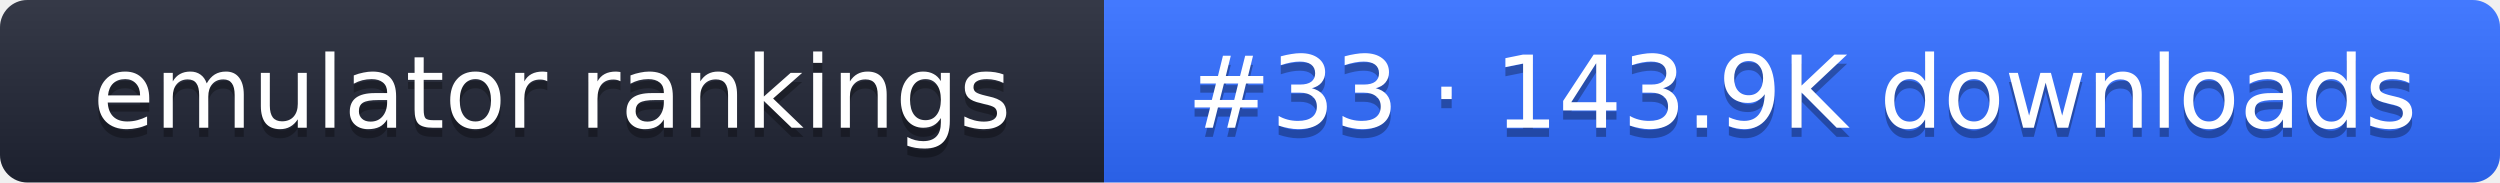
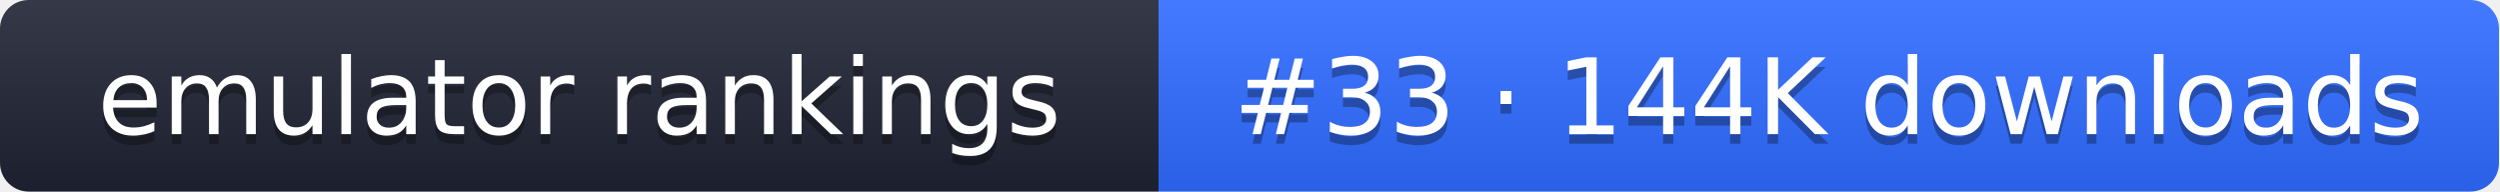
- <svg xmlns="http://www.w3.org/2000/svg" width="274" height="20" role="img" aria-label="emulator rankings: #33 · 143.9K downloads">
+ <svg xmlns="http://www.w3.org/2000/svg" width="261" height="20" role="img" aria-label="emulator rankings: #33 · 144K downloads">
  <linearGradient id="g" x2="0" y2="100%">
    <stop offset="0" stop-color="#fff" stop-opacity=".1" />
    <stop offset="1" stop-opacity=".1" />
  </linearGradient>
  <clipPath id="r">
-     <rect width="274" height="20" rx="3" fill="#fff" />
+     <rect width="261" height="20" rx="3" fill="#fff" />
  </clipPath>
  <g clip-path="url(#r)">
    <rect width="121" height="20" fill="#1f2433" />
-     <rect x="121" width="153" height="20" fill="#2f6bff" />
-     <rect width="274" height="20" fill="url(#g)" />
+     <rect x="121" width="140" height="20" fill="#2f6bff" />
+     <rect width="261" height="20" fill="url(#g)" />
  </g>
  <g fill="#fff" text-anchor="middle" font-family="Verdana,DejaVu Sans,sans-serif" font-size="11">
    <text x="60.5" y="15" fill="#010101" fill-opacity=".3">emulator rankings</text>
    <text x="60.5" y="14">emulator rankings</text>
-     <text x="197.5" y="15" fill="#010101" fill-opacity=".3">#33 · 143.9K downloads</text>
-     <text x="197.5" y="14">#33 · 143.9K downloads</text>
+     <text x="191" y="15" fill="#010101" fill-opacity=".3">#33 · 144K downloads</text>
+     <text x="191" y="14">#33 · 144K downloads</text>
  </g>
</svg>
